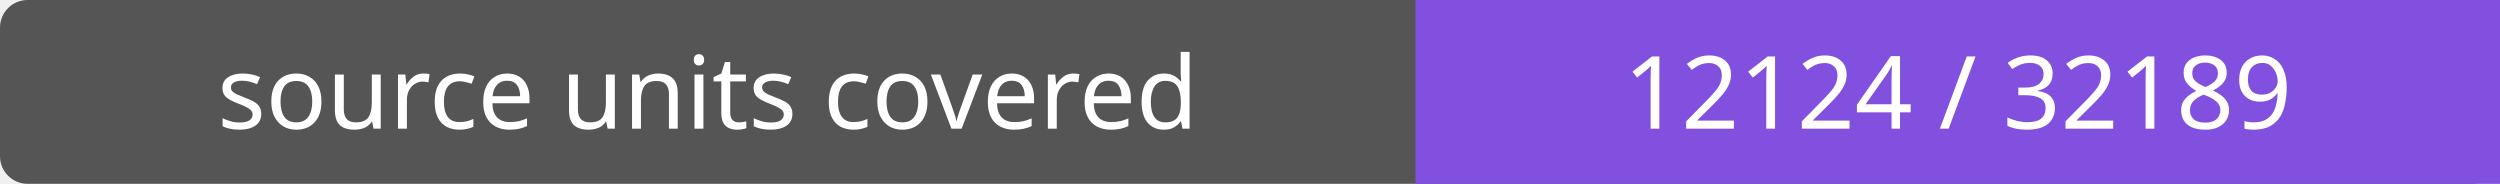
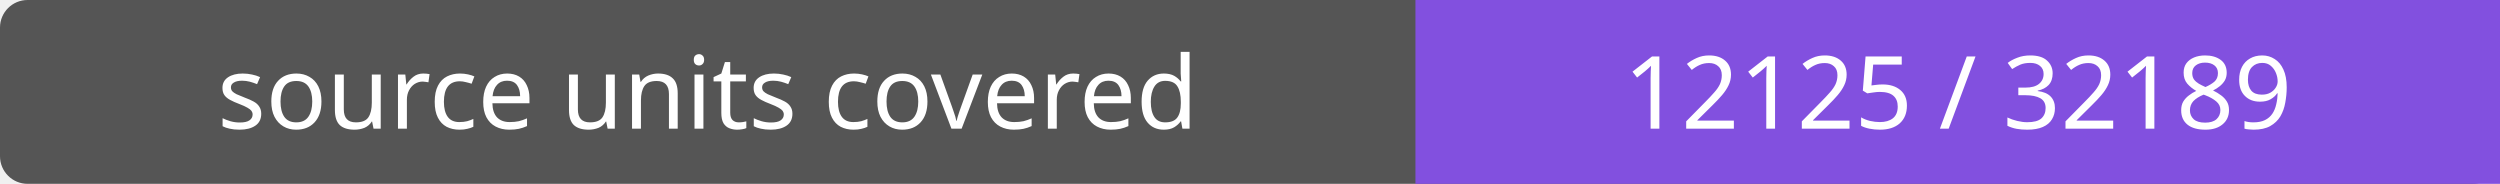
- <svg xmlns="http://www.w3.org/2000/svg" width="272" height="20" role="img" aria-label="source units covered: 12124 / 32189">
+ <svg xmlns="http://www.w3.org/2000/svg" width="272" height="20" role="img" aria-label="source units covered: 12125 / 32189">
  <rect width="272" height="20" rx="3" fill="#555" />
  <path fill="#8250df" d="M154 0h118v20H154z" />
  <g fill="#fff" text-anchor="middle" font-family="Verdana,sans-serif" font-size="11">
    <text x="77.0" y="14">source units covered</text>
-     <text x="213.0" y="14">12124 / 32189</text>
+     <text x="213.0" y="14">12125 / 32189</text>
  </g>
</svg>
